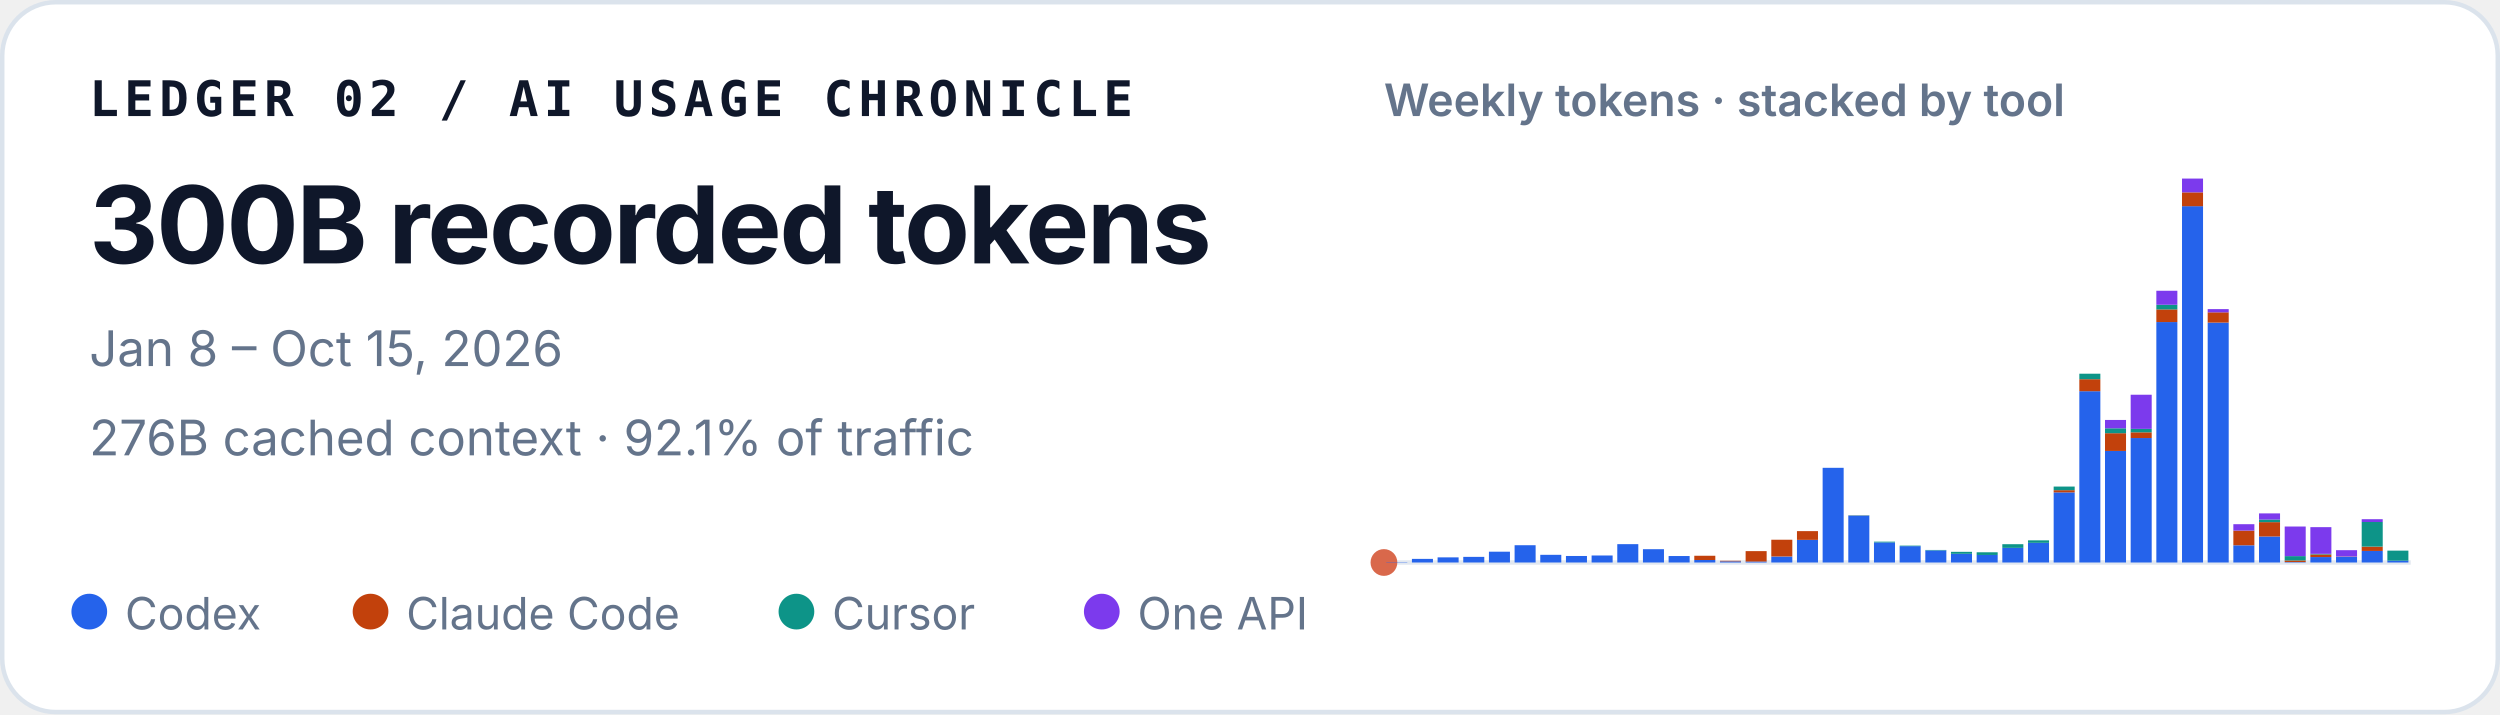
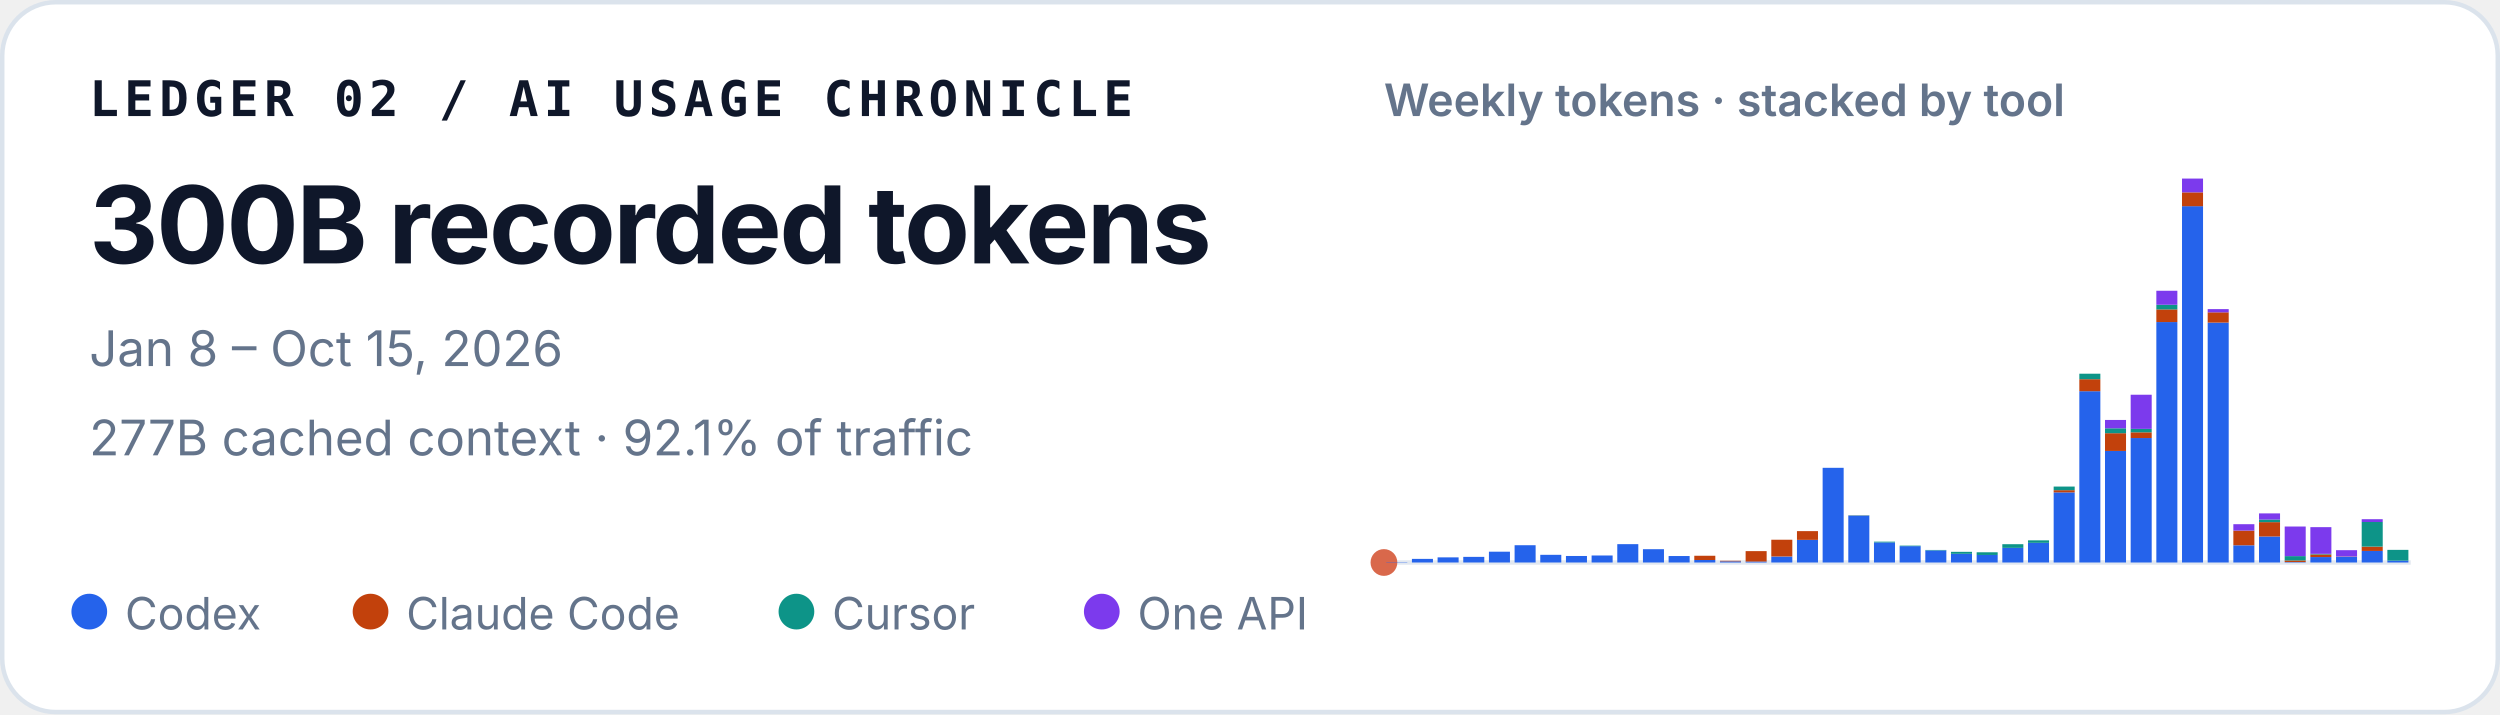
<svg xmlns="http://www.w3.org/2000/svg" width="560" height="160" viewBox="0 0 560 160" role="img" aria-labelledby="title desc">
  <style>
    text { font-family: ui-sans-serif, -apple-system, BlinkMacSystemFont, "Segoe UI", sans-serif; fill: #0f172a; }
    .identity { font-family: ui-monospace, SFMono-Regular, Menlo, Consolas, monospace; font-size: 11px; font-weight: 700; letter-spacing: .11em; }
    .total { font-size: 24px; font-weight: 720; letter-spacing: -.02em; }
    .meta { font-size: 11px; fill: #64748b; }
    .chart-title { font-size: 10px; font-weight: 600; fill: #64748b; }
    .legend { font-size: 10px; fill: #64748b; }
  </style>
  <rect x=".5" y=".5" width="559" height="159" rx="12" fill="#ffffff" stroke="#dbe3ec" />
  <text x="20" y="26" class="identity">LEDGER 02 / AI USAGE CHRONICLE</text>
  <text x="20" y="59" class="total">300B recorded tokens</text>
  <text x="20" y="82" class="meta">Jan 8 – Oct 15, 2026</text>
-   <text x="20" y="102" class="meta">276B cached context · 92.1% of traffic</text>
+   <text x="20" y="102" class="meta">277B cached context · 92.1% of traffic</text>
  <text x="310" y="26" class="chart-title">Weekly tokens · stacked by tool</text>
  <line x1="310" y1="126" x2="540" y2="126" stroke="#e2e8f0" />
  <circle cx="310" cy="126" r="3" fill="#D9684B" aria-hidden="true" />
  <g aria-label="Weekly token volume, stacked by tool">
    <rect x="310.52" y="125.93" width="4.71" height="0.07" fill="#2563eb" />
    <rect x="316.27" y="125.19" width="4.71" height="0.81" fill="#2563eb" />
    <rect x="322.02" y="124.85" width="4.71" height="1.15" fill="#2563eb" />
    <rect x="327.77" y="124.74" width="4.71" height="1.26" fill="#2563eb" />
    <rect x="333.52" y="123.58" width="4.71" height="2.42" fill="#2563eb" />
    <rect x="339.27" y="122.13" width="4.71" height="3.87" fill="#2563eb" />
    <rect x="345.02" y="124.28" width="4.71" height="1.72" fill="#2563eb" />
    <rect x="350.77" y="124.54" width="4.71" height="1.46" fill="#2563eb" />
    <rect x="356.52" y="124.43" width="4.71" height="1.57" fill="#2563eb" />
    <rect x="362.27" y="121.89" width="4.71" height="4.11" fill="#2563eb" />
    <rect x="368.02" y="123.02" width="4.71" height="2.98" fill="#2563eb" />
    <rect x="373.77" y="124.55" width="4.71" height="1.45" fill="#2563eb" />
    <rect x="379.52" y="125.44" width="4.71" height="0.56" fill="#2563eb" />
    <rect x="379.52" y="124.49" width="4.71" height="0.95" fill="#c2410c" />
    <rect x="385.27" y="125.74" width="4.71" height="0.26" fill="#2563eb" />
    <rect x="385.27" y="125.61" width="4.71" height="0.13" fill="#c2410c" />
    <rect x="391.02" y="125.78" width="4.71" height="0.22" fill="#2563eb" />
    <rect x="391.02" y="123.45" width="4.71" height="2.33" fill="#c2410c" />
    <rect x="396.77" y="124.66" width="4.71" height="1.34" fill="#2563eb" />
    <rect x="396.77" y="120.90" width="4.71" height="3.75" fill="#c2410c" />
    <rect x="402.52" y="120.93" width="4.71" height="5.07" fill="#2563eb" />
    <rect x="402.52" y="118.97" width="4.71" height="1.96" fill="#c2410c" />
    <rect x="408.27" y="104.79" width="4.71" height="21.21" fill="#2563eb" />
    <rect x="414.02" y="115.49" width="4.71" height="10.51" fill="#2563eb" />
    <rect x="414.02" y="115.47" width="4.71" height="0.03" fill="#c2410c" />
    <rect x="414.02" y="115.41" width="4.71" height="0.05" fill="#0d9488" />
    <rect x="419.77" y="121.50" width="4.71" height="4.50" fill="#2563eb" />
    <rect x="419.77" y="121.33" width="4.71" height="0.17" fill="#0d9488" />
    <rect x="425.52" y="122.34" width="4.71" height="3.66" fill="#2563eb" />
    <rect x="425.52" y="122.22" width="4.71" height="0.12" fill="#0d9488" />
    <rect x="431.27" y="123.29" width="4.71" height="2.71" fill="#2563eb" />
    <rect x="431.27" y="123.19" width="4.71" height="0.10" fill="#0d9488" />
    <rect x="437.02" y="124.05" width="4.71" height="1.95" fill="#2563eb" />
    <rect x="437.02" y="123.61" width="4.71" height="0.44" fill="#0d9488" />
    <rect x="442.77" y="124.31" width="4.71" height="1.69" fill="#2563eb" />
    <rect x="442.77" y="124.31" width="4.71" height="0.00" fill="#c2410c" />
    <rect x="442.77" y="123.71" width="4.71" height="0.60" fill="#0d9488" />
    <rect x="448.52" y="122.72" width="4.71" height="3.28" fill="#2563eb" />
    <rect x="448.52" y="121.90" width="4.71" height="0.82" fill="#0d9488" />
    <rect x="454.27" y="121.59" width="4.71" height="4.41" fill="#2563eb" />
    <rect x="454.27" y="121.04" width="4.71" height="0.55" fill="#0d9488" />
    <rect x="460.02" y="110.29" width="4.71" height="15.71" fill="#2563eb" />
    <rect x="460.02" y="109.80" width="4.71" height="0.49" fill="#c2410c" />
    <rect x="460.02" y="108.99" width="4.71" height="0.81" fill="#0d9488" />
    <rect x="460.02" y="108.99" width="4.71" height="0.00" fill="#7c3aed" />
    <rect x="465.77" y="87.63" width="4.71" height="38.37" fill="#2563eb" />
    <rect x="465.77" y="84.94" width="4.71" height="2.69" fill="#c2410c" />
    <rect x="465.77" y="83.71" width="4.71" height="1.23" fill="#0d9488" />
    <rect x="471.52" y="101.02" width="4.71" height="24.98" fill="#2563eb" />
    <rect x="471.52" y="97.04" width="4.71" height="3.97" fill="#c2410c" />
    <rect x="471.52" y="95.94" width="4.71" height="1.10" fill="#0d9488" />
    <rect x="471.52" y="94.07" width="4.71" height="1.87" fill="#7c3aed" />
    <rect x="477.27" y="98.12" width="4.71" height="27.88" fill="#2563eb" />
    <rect x="477.27" y="96.84" width="4.71" height="1.28" fill="#c2410c" />
    <rect x="477.27" y="96.07" width="4.71" height="0.77" fill="#0d9488" />
    <rect x="477.27" y="88.42" width="4.71" height="7.65" fill="#7c3aed" />
    <rect x="483.02" y="72.14" width="4.71" height="53.86" fill="#2563eb" />
    <rect x="483.02" y="69.30" width="4.71" height="2.84" fill="#c2410c" />
    <rect x="483.02" y="68.27" width="4.71" height="1.04" fill="#0d9488" />
    <rect x="483.02" y="65.13" width="4.71" height="3.14" fill="#7c3aed" />
    <rect x="488.77" y="46.18" width="4.71" height="79.82" fill="#2563eb" />
    <rect x="488.77" y="43.09" width="4.71" height="3.10" fill="#c2410c" />
    <rect x="488.77" y="40.00" width="4.71" height="3.09" fill="#7c3aed" />
    <rect x="494.52" y="72.26" width="4.71" height="53.74" fill="#2563eb" />
    <rect x="494.52" y="69.96" width="4.71" height="2.30" fill="#c2410c" />
    <rect x="494.52" y="69.24" width="4.71" height="0.73" fill="#7c3aed" />
    <rect x="500.27" y="122.15" width="4.71" height="3.85" fill="#2563eb" />
    <rect x="500.27" y="118.85" width="4.71" height="3.29" fill="#c2410c" />
    <rect x="500.27" y="117.42" width="4.71" height="1.43" fill="#7c3aed" />
    <rect x="506.02" y="120.17" width="4.71" height="5.83" fill="#2563eb" />
    <rect x="506.02" y="116.96" width="4.71" height="3.21" fill="#c2410c" />
    <rect x="506.02" y="116.37" width="4.71" height="0.59" fill="#0d9488" />
    <rect x="506.02" y="115.00" width="4.71" height="1.38" fill="#7c3aed" />
    <rect x="511.77" y="125.90" width="4.71" height="0.10" fill="#2563eb" />
    <rect x="511.77" y="125.54" width="4.71" height="0.36" fill="#c2410c" />
    <rect x="511.77" y="124.57" width="4.71" height="0.97" fill="#0d9488" />
    <rect x="511.77" y="117.94" width="4.71" height="6.63" fill="#7c3aed" />
    <rect x="517.52" y="124.78" width="4.71" height="1.22" fill="#2563eb" />
    <rect x="517.52" y="124.20" width="4.71" height="0.58" fill="#c2410c" />
    <rect x="517.52" y="124.06" width="4.71" height="0.14" fill="#0d9488" />
    <rect x="517.52" y="118.08" width="4.71" height="5.98" fill="#7c3aed" />
    <rect x="523.27" y="124.70" width="4.71" height="1.30" fill="#2563eb" />
    <rect x="523.27" y="124.64" width="4.71" height="0.06" fill="#c2410c" />
    <rect x="523.27" y="123.24" width="4.71" height="1.40" fill="#7c3aed" />
    <rect x="529.02" y="123.41" width="4.71" height="2.59" fill="#2563eb" />
    <rect x="529.02" y="122.44" width="4.71" height="0.97" fill="#c2410c" />
    <rect x="529.02" y="116.93" width="4.71" height="5.51" fill="#0d9488" />
    <rect x="529.02" y="116.30" width="4.71" height="0.63" fill="#7c3aed" />
    <rect x="534.77" y="125.58" width="4.71" height="0.42" fill="#2563eb" />
-     <rect x="534.77" y="123.34" width="4.71" height="2.25" fill="#0d9488" />
+     <rect x="534.77" y="123.17" width="4.71" height="2.41" fill="#0d9488" />
  </g>
  <circle cx="20" cy="137" r="4" fill="#2563eb" />
  <text x="28" y="141" class="legend">Codex</text>
  <circle cx="83" cy="137" r="4" fill="#c2410c" />
  <text x="91" y="141" class="legend">Claude Code</text>
  <circle cx="178.4" cy="137" r="4" fill="#0d9488" />
  <text x="186.4" y="141" class="legend">Cursor</text>
  <circle cx="246.8" cy="137" r="4" fill="#7c3aed" />
  <text x="254.8" y="141" class="legend">One API</text>
</svg>
